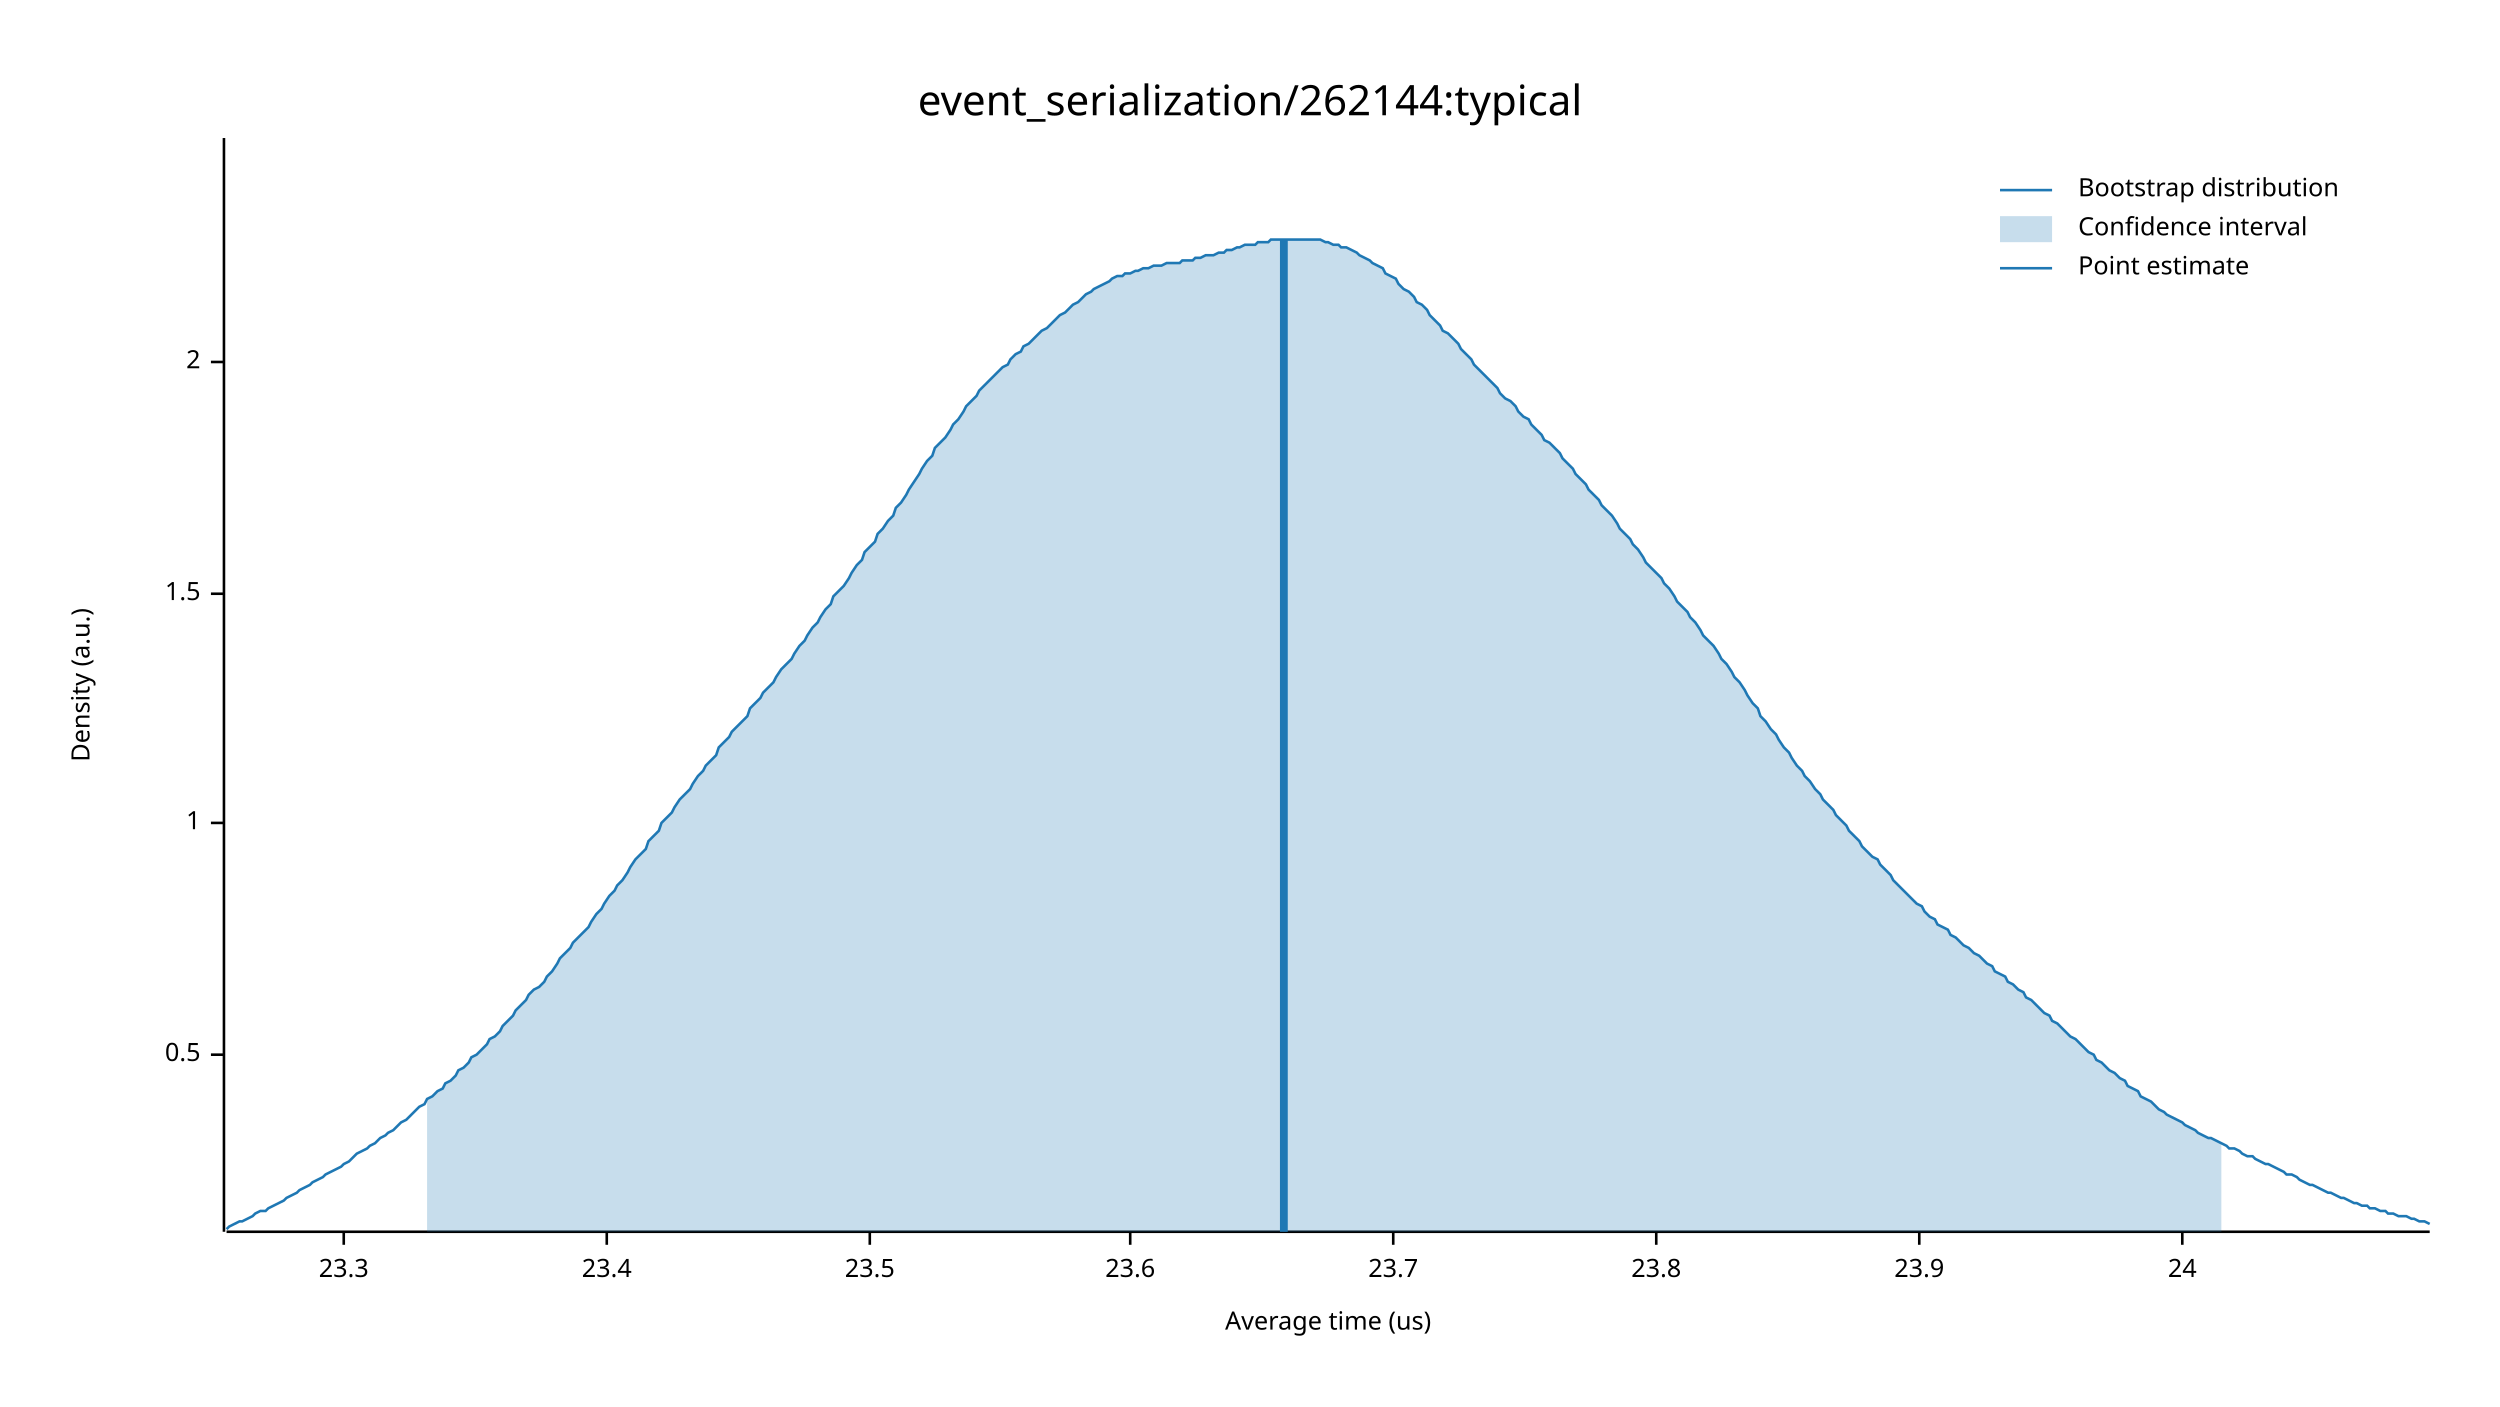
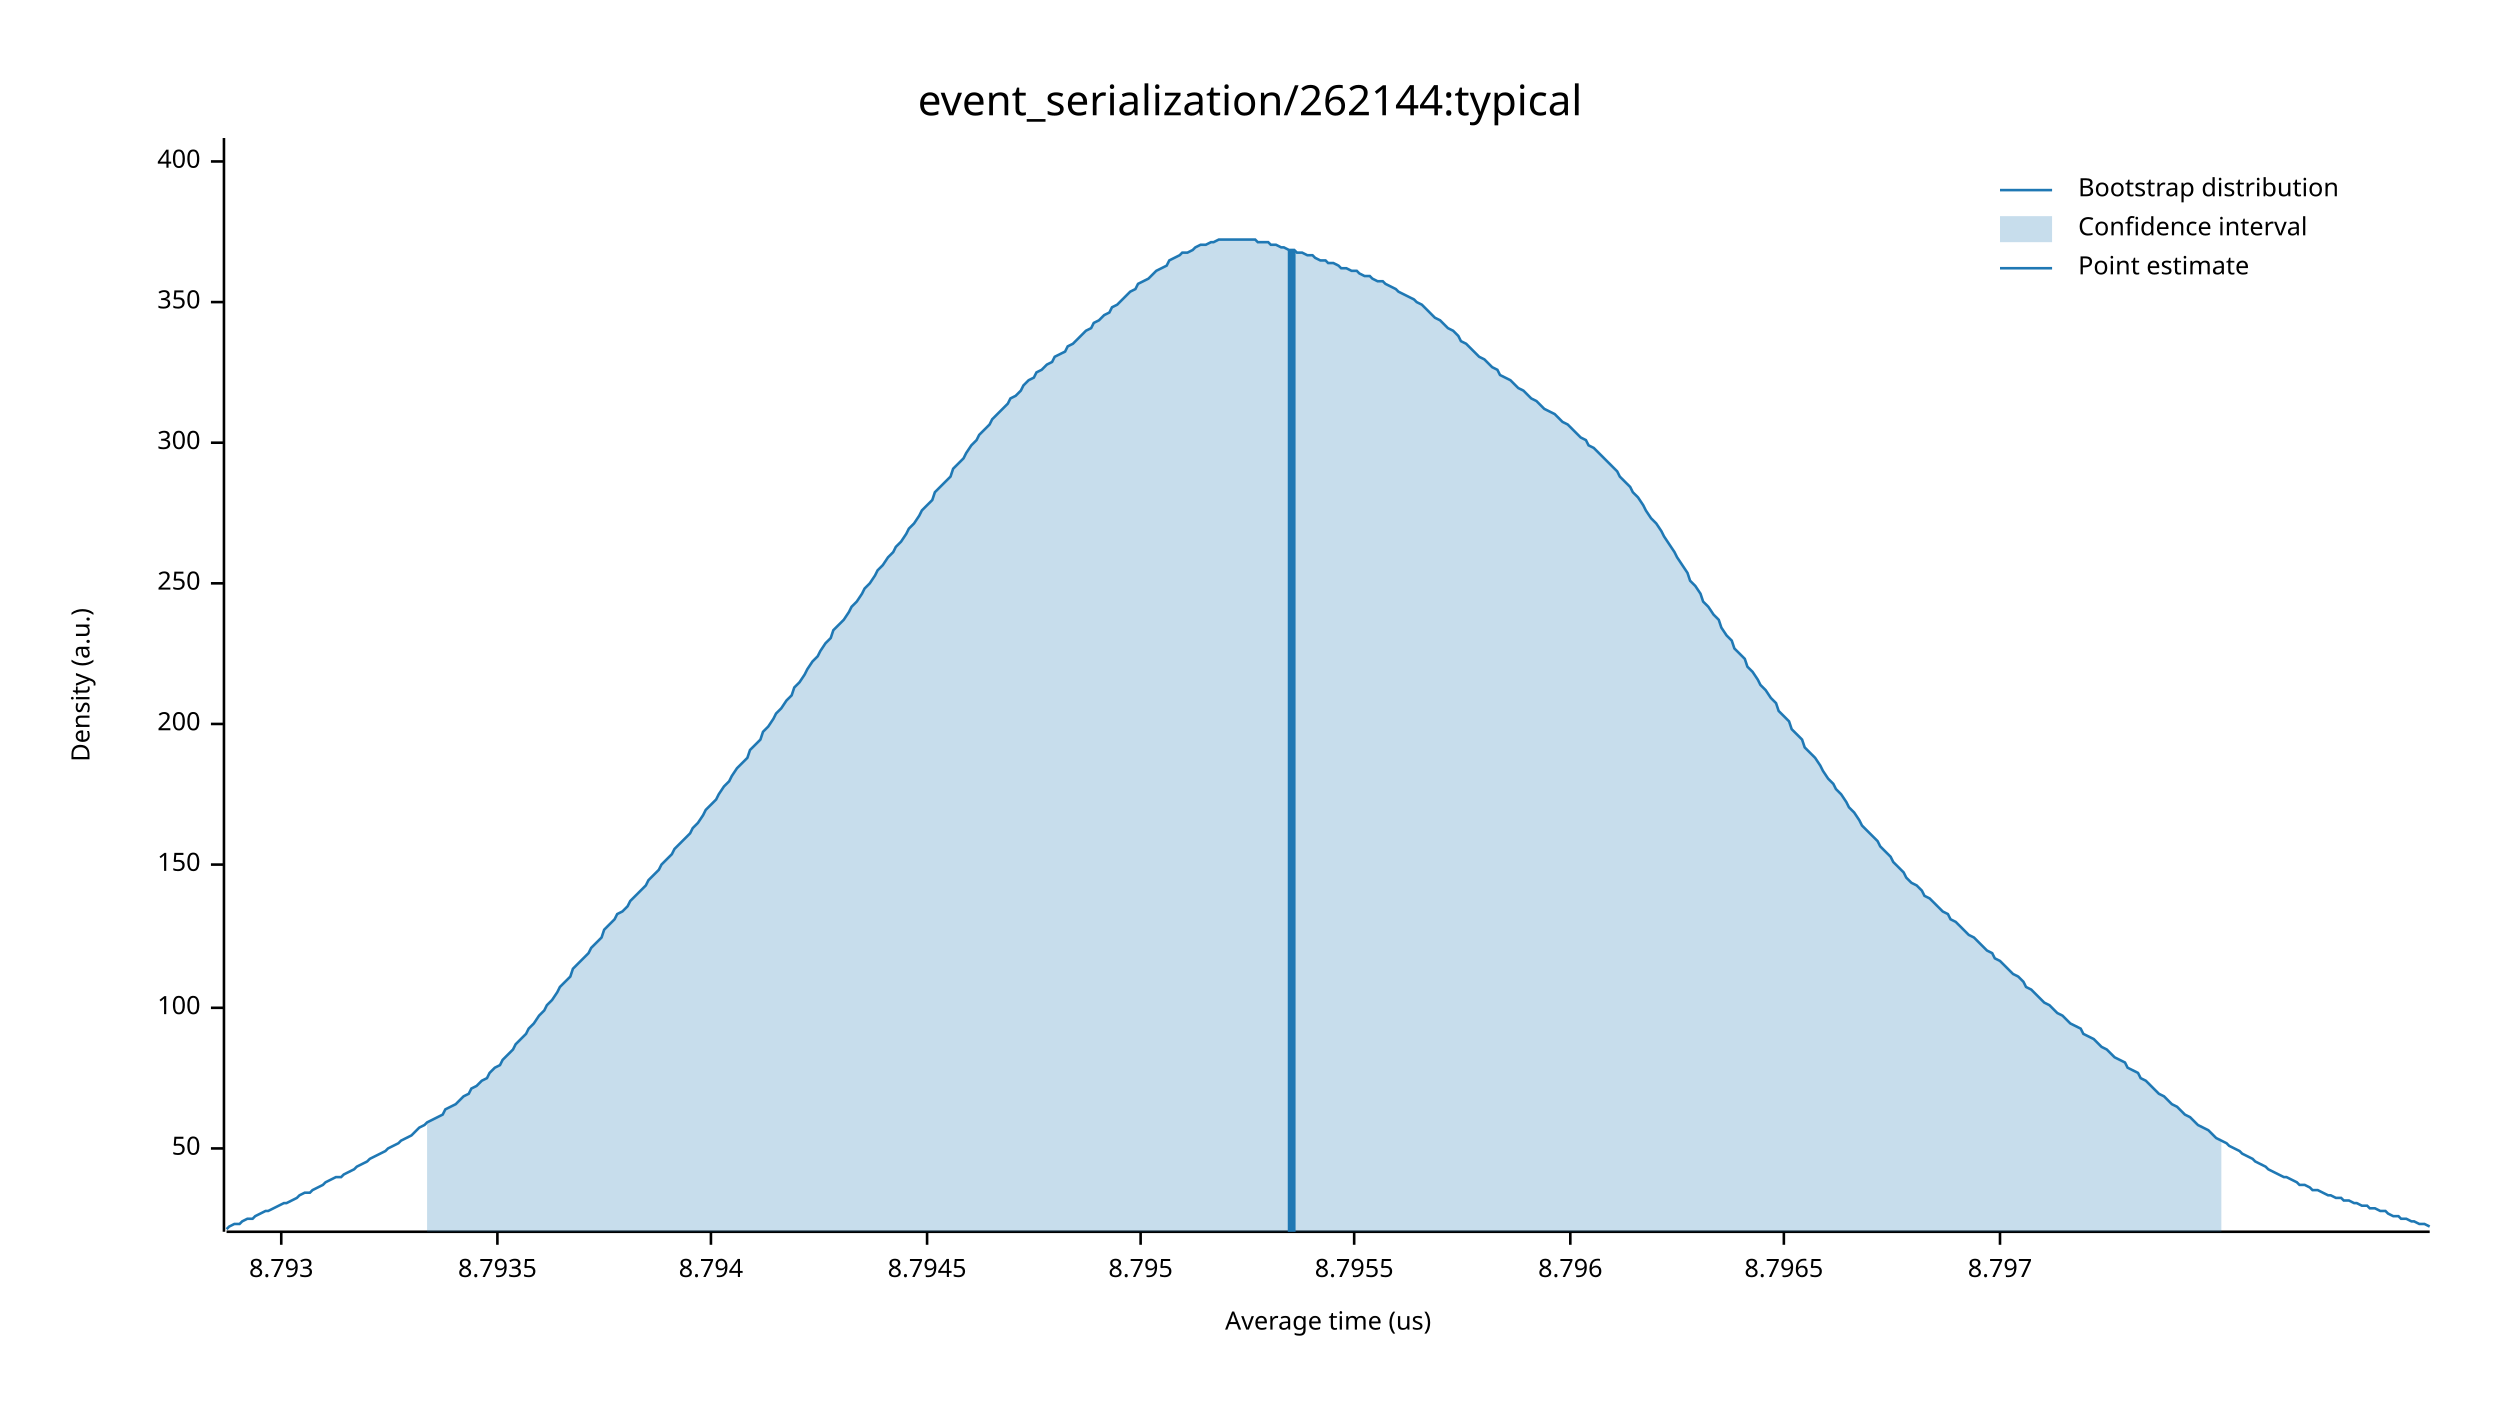
<svg xmlns="http://www.w3.org/2000/svg" width="960" height="540" viewBox="0 0 960 540">
  <text x="480" y="32" dy="0.76em" text-anchor="middle" font-family="sans-serif" font-size="16.129" opacity="1" fill="#000000">
event_serialization/262144:typical
</text>
  <text x="27" y="263" dy="0.76em" text-anchor="middle" font-family="sans-serif" font-size="9.677" opacity="1" fill="#000000" transform="rotate(270, 27, 263)">
Density (a.u.)
</text>
  <text x="510" y="513" dy="-0.5ex" text-anchor="middle" font-family="sans-serif" font-size="9.677" opacity="1" fill="#000000">
Average time (us)
</text>
  <polyline fill="none" opacity="1" stroke="#000000" stroke-width="1" points="86,53 86,473 " />
-   <text x="77" y="405" dy="0.5ex" text-anchor="end" font-family="sans-serif" font-size="9.677" opacity="1" fill="#000000">
- 0.5
+   <text x="77" y="441" dy="0.5ex" text-anchor="end" font-family="sans-serif" font-size="9.677" opacity="1" fill="#000000">
+ 50
</text>
-   <polyline fill="none" opacity="1" stroke="#000000" stroke-width="1" points="81,405 86,405 " />
-   <text x="77" y="316" dy="0.5ex" text-anchor="end" font-family="sans-serif" font-size="9.677" opacity="1" fill="#000000">
- 1
+   <polyline fill="none" opacity="1" stroke="#000000" stroke-width="1" points="81,441 86,441 " />
+   <text x="77" y="387" dy="0.5ex" text-anchor="end" font-family="sans-serif" font-size="9.677" opacity="1" fill="#000000">
+ 100
</text>
-   <polyline fill="none" opacity="1" stroke="#000000" stroke-width="1" points="81,316 86,316 " />
-   <text x="77" y="228" dy="0.5ex" text-anchor="end" font-family="sans-serif" font-size="9.677" opacity="1" fill="#000000">
- 1.5
+   <polyline fill="none" opacity="1" stroke="#000000" stroke-width="1" points="81,387 86,387 " />
+   <text x="77" y="332" dy="0.5ex" text-anchor="end" font-family="sans-serif" font-size="9.677" opacity="1" fill="#000000">
+ 150
</text>
-   <polyline fill="none" opacity="1" stroke="#000000" stroke-width="1" points="81,228 86,228 " />
-   <text x="77" y="139" dy="0.5ex" text-anchor="end" font-family="sans-serif" font-size="9.677" opacity="1" fill="#000000">
- 2
+   <polyline fill="none" opacity="1" stroke="#000000" stroke-width="1" points="81,332 86,332 " />
+   <text x="77" y="278" dy="0.5ex" text-anchor="end" font-family="sans-serif" font-size="9.677" opacity="1" fill="#000000">
+ 200
</text>
-   <polyline fill="none" opacity="1" stroke="#000000" stroke-width="1" points="81,139 86,139 " />
+   <polyline fill="none" opacity="1" stroke="#000000" stroke-width="1" points="81,278 86,278 " />
+   <text x="77" y="224" dy="0.5ex" text-anchor="end" font-family="sans-serif" font-size="9.677" opacity="1" fill="#000000">
+ 250
+ </text>
+   <polyline fill="none" opacity="1" stroke="#000000" stroke-width="1" points="81,224 86,224 " />
+   <text x="77" y="170" dy="0.5ex" text-anchor="end" font-family="sans-serif" font-size="9.677" opacity="1" fill="#000000">
+ 300
+ </text>
+   <polyline fill="none" opacity="1" stroke="#000000" stroke-width="1" points="81,170 86,170 " />
+   <text x="77" y="116" dy="0.5ex" text-anchor="end" font-family="sans-serif" font-size="9.677" opacity="1" fill="#000000">
+ 350
+ </text>
+   <polyline fill="none" opacity="1" stroke="#000000" stroke-width="1" points="81,116 86,116 " />
+   <text x="77" y="62" dy="0.5ex" text-anchor="end" font-family="sans-serif" font-size="9.677" opacity="1" fill="#000000">
+ 400
+ </text>
+   <polyline fill="none" opacity="1" stroke="#000000" stroke-width="1" points="81,62 86,62 " />
  <polyline fill="none" opacity="1" stroke="#000000" stroke-width="1" points="87,473 933,473 " />
-   <text x="132" y="483" dy="0.76em" text-anchor="middle" font-family="sans-serif" font-size="9.677" opacity="1" fill="#000000">
- 23.3
+   <text x="108" y="483" dy="0.76em" text-anchor="middle" font-family="sans-serif" font-size="9.677" opacity="1" fill="#000000">
+ 8.793
</text>
-   <polyline fill="none" opacity="1" stroke="#000000" stroke-width="1" points="132,473 132,478 " />
-   <text x="233" y="483" dy="0.76em" text-anchor="middle" font-family="sans-serif" font-size="9.677" opacity="1" fill="#000000">
- 23.4
+   <polyline fill="none" opacity="1" stroke="#000000" stroke-width="1" points="108,473 108,478 " />
+   <text x="191" y="483" dy="0.76em" text-anchor="middle" font-family="sans-serif" font-size="9.677" opacity="1" fill="#000000">
+ 8.7935
</text>
-   <polyline fill="none" opacity="1" stroke="#000000" stroke-width="1" points="233,473 233,478 " />
-   <text x="334" y="483" dy="0.76em" text-anchor="middle" font-family="sans-serif" font-size="9.677" opacity="1" fill="#000000">
- 23.5
+   <polyline fill="none" opacity="1" stroke="#000000" stroke-width="1" points="191,473 191,478 " />
+   <text x="273" y="483" dy="0.76em" text-anchor="middle" font-family="sans-serif" font-size="9.677" opacity="1" fill="#000000">
+ 8.794
</text>
-   <polyline fill="none" opacity="1" stroke="#000000" stroke-width="1" points="334,473 334,478 " />
-   <text x="434" y="483" dy="0.76em" text-anchor="middle" font-family="sans-serif" font-size="9.677" opacity="1" fill="#000000">
- 23.6
+   <polyline fill="none" opacity="1" stroke="#000000" stroke-width="1" points="273,473 273,478 " />
+   <text x="356" y="483" dy="0.76em" text-anchor="middle" font-family="sans-serif" font-size="9.677" opacity="1" fill="#000000">
+ 8.7945
</text>
-   <polyline fill="none" opacity="1" stroke="#000000" stroke-width="1" points="434,473 434,478 " />
-   <text x="535" y="483" dy="0.76em" text-anchor="middle" font-family="sans-serif" font-size="9.677" opacity="1" fill="#000000">
- 23.7
+   <polyline fill="none" opacity="1" stroke="#000000" stroke-width="1" points="356,473 356,478 " />
+   <text x="438" y="483" dy="0.76em" text-anchor="middle" font-family="sans-serif" font-size="9.677" opacity="1" fill="#000000">
+ 8.795
</text>
-   <polyline fill="none" opacity="1" stroke="#000000" stroke-width="1" points="535,473 535,478 " />
-   <text x="636" y="483" dy="0.76em" text-anchor="middle" font-family="sans-serif" font-size="9.677" opacity="1" fill="#000000">
- 23.8
+   <polyline fill="none" opacity="1" stroke="#000000" stroke-width="1" points="438,473 438,478 " />
+   <text x="520" y="483" dy="0.76em" text-anchor="middle" font-family="sans-serif" font-size="9.677" opacity="1" fill="#000000">
+ 8.7955
</text>
-   <polyline fill="none" opacity="1" stroke="#000000" stroke-width="1" points="636,473 636,478 " />
-   <text x="737" y="483" dy="0.76em" text-anchor="middle" font-family="sans-serif" font-size="9.677" opacity="1" fill="#000000">
- 23.9
+   <polyline fill="none" opacity="1" stroke="#000000" stroke-width="1" points="520,473 520,478 " />
+   <text x="603" y="483" dy="0.76em" text-anchor="middle" font-family="sans-serif" font-size="9.677" opacity="1" fill="#000000">
+ 8.796
</text>
-   <polyline fill="none" opacity="1" stroke="#000000" stroke-width="1" points="737,473 737,478 " />
-   <text x="838" y="483" dy="0.76em" text-anchor="middle" font-family="sans-serif" font-size="9.677" opacity="1" fill="#000000">
- 24
+   <polyline fill="none" opacity="1" stroke="#000000" stroke-width="1" points="603,473 603,478 " />
+   <text x="685" y="483" dy="0.76em" text-anchor="middle" font-family="sans-serif" font-size="9.677" opacity="1" fill="#000000">
+ 8.7965
</text>
-   <polyline fill="none" opacity="1" stroke="#000000" stroke-width="1" points="838,473 838,478 " />
-   <polyline fill="none" opacity="1" stroke="#1F78B4" stroke-width="1" points="87,472 88,471 90,470 92,469 93,469 95,468 97,467 98,466 100,465 102,465 103,464 105,463 107,462 109,461 110,460 112,459 114,458 115,457 117,456 119,455 120,454 122,453 124,452 125,451 127,450 129,449 131,448 132,447 134,446 136,444 137,443 139,442 141,441 142,440 144,439 146,437 148,436 149,435 151,434 153,432 154,431 156,430 158,428 159,427 161,425 163,424 164,422 166,421 168,419 170,418 171,416 173,415 175,413 176,411 178,410 180,408 181,406 183,405 185,403 187,401 188,399 190,398 192,396 193,394 195,392 197,390 198,388 200,386 202,384 203,382 205,380 207,379 209,377 210,375 212,373 214,370 215,368 217,366 219,364 220,362 222,360 224,358 226,356 227,354 229,351 231,349 232,347 234,344 236,342 237,340 239,338 241,335 242,333 244,330 246,328 248,326 249,323 251,321 253,319 254,316 256,314 258,312 259,310 261,307 263,305 265,303 266,301 268,298 270,296 271,294 273,292 275,290 276,287 278,285 280,283 281,281 283,279 285,277 287,275 288,272 290,270 292,268 293,266 295,264 297,262 298,260 300,257 302,255 304,253 305,251 307,248 309,246 310,244 312,241 314,239 315,237 317,234 319,232 320,229 322,227 324,225 326,222 327,220 329,217 331,215 332,212 334,210 336,208 337,205 339,203 341,200 343,198 344,195 346,193 348,190 349,188 351,185 353,182 354,180 356,177 358,175 359,172 361,170 363,168 365,165 366,163 368,161 370,158 371,156 373,154 375,152 376,150 378,148 380,146 381,145 383,143 385,141 387,140 388,138 390,136 392,135 393,133 395,132 397,130 398,129 400,127 402,126 404,124 405,123 407,121 409,120 410,119 412,117 414,116 415,115 417,113 419,112 420,111 422,110 424,109 426,108 427,107 429,106 431,106 432,105 434,105 436,104 437,104 439,103 441,103 443,102 444,102 446,102 448,101 449,101 451,101 453,101 454,100 456,100 458,100 459,99 461,99 463,98 465,98 466,98 468,97 470,97 471,96 473,96 475,95 476,95 478,94 480,94 482,94 483,93 485,93 487,93 488,92 490,92 492,92 493,92 495,92 497,92 498,92 500,92 502,92 504,92 505,92 507,92 509,93 510,93 512,94 514,94 515,95 517,95 519,96 521,97 522,98 524,99 526,100 527,101 529,102 531,103 532,105 534,106 536,107 537,109 539,111 541,112 543,114 544,116 546,117 548,119 549,121 551,123 553,125 554,127 556,128 558,130 560,132 561,134 563,136 565,138 566,140 568,142 570,144 571,145 573,147 575,149 576,151 578,153 580,154 582,156 583,158 585,160 587,161 588,163 590,165 592,167 593,169 595,170 597,172 599,174 600,176 602,178 604,180 605,182 607,184 609,186 610,188 612,190 614,192 615,194 617,196 619,198 621,201 622,203 624,205 626,207 627,209 629,211 631,214 632,216 634,218 636,220 638,222 639,224 641,226 643,229 644,231 646,233 648,235 649,237 651,239 653,242 654,244 656,246 658,248 660,251 661,253 663,255 665,258 666,260 668,262 670,265 671,267 673,270 675,272 676,275 678,277 680,280 682,282 683,284 685,287 687,289 688,291 690,294 692,296 693,298 695,300 697,303 699,305 700,307 702,309 704,311 705,313 707,315 709,317 710,319 712,321 714,323 715,325 717,327 719,329 721,330 722,332 724,334 726,336 727,338 729,340 731,342 732,343 734,345 736,347 738,348 739,350 741,352 743,353 744,355 746,356 748,357 749,359 751,360 753,362 754,363 756,364 758,366 760,367 761,368 763,370 765,371 766,373 768,374 770,375 771,377 773,378 775,380 777,381 778,383 780,384 782,386 783,387 785,389 787,390 788,392 790,393 792,395 793,396 795,398 797,399 799,401 800,402 802,404 804,405 805,407 807,408 809,410 810,411 812,412 814,414 816,415 817,417 819,418 821,419 822,421 824,422 826,423 827,424 829,426 831,427 832,428 834,429 836,430 838,431 839,432 841,433 843,434 844,435 846,436 848,437 849,437 851,438 853,439 855,440 856,441 858,441 860,442 861,443 863,444 865,444 866,445 868,446 870,447 871,447 873,448 875,449 877,450 878,451 880,451 882,452 883,453 885,454 887,455 888,455 890,456 892,457 894,458 895,458 897,459 899,460 900,460 902,461 904,462 905,462 907,463 909,463 910,464 912,464 914,465 916,465 917,466 919,466 921,467 922,467 924,467 926,468 927,468 929,469 931,469 933,470 " />
-   <polygon opacity="0.25" fill="#1F78B4" points="164,422 166,421 168,419 170,418 171,416 173,415 175,413 176,411 178,410 180,408 181,406 183,405 185,403 187,401 188,399 190,398 192,396 193,394 195,392 197,390 198,388 200,386 202,384 203,382 205,380 207,379 209,377 210,375 212,373 214,370 215,368 217,366 219,364 220,362 222,360 224,358 226,356 227,354 229,351 231,349 232,347 234,344 236,342 237,340 239,338 241,335 242,333 244,330 246,328 248,326 249,323 251,321 253,319 254,316 256,314 258,312 259,310 261,307 263,305 265,303 266,301 268,298 270,296 271,294 273,292 275,290 276,287 278,285 280,283 281,281 283,279 285,277 287,275 288,272 290,270 292,268 293,266 295,264 297,262 298,260 300,257 302,255 304,253 305,251 307,248 309,246 310,244 312,241 314,239 315,237 317,234 319,232 320,229 322,227 324,225 326,222 327,220 329,217 331,215 332,212 334,210 336,208 337,205 339,203 341,200 343,198 344,195 346,193 348,190 349,188 351,185 353,182 354,180 356,177 358,175 359,172 361,170 363,168 365,165 366,163 368,161 370,158 371,156 373,154 375,152 376,150 378,148 380,146 381,145 383,143 385,141 387,140 388,138 390,136 392,135 393,133 395,132 397,130 398,129 400,127 402,126 404,124 405,123 407,121 409,120 410,119 412,117 414,116 415,115 417,113 419,112 420,111 422,110 424,109 426,108 427,107 429,106 431,106 432,105 434,105 436,104 437,104 439,103 441,103 443,102 444,102 446,102 448,101 449,101 451,101 453,101 454,100 456,100 458,100 459,99 461,99 463,98 465,98 466,98 468,97 470,97 471,96 473,96 475,95 476,95 478,94 480,94 482,94 483,93 485,93 487,93 488,92 490,92 492,92 493,92 495,92 497,92 498,92 500,92 502,92 504,92 505,92 507,92 509,93 510,93 512,94 514,94 515,95 517,95 519,96 521,97 522,98 524,99 526,100 527,101 529,102 531,103 532,105 534,106 536,107 537,109 539,111 541,112 543,114 544,116 546,117 548,119 549,121 551,123 553,125 554,127 556,128 558,130 560,132 561,134 563,136 565,138 566,140 568,142 570,144 571,145 573,147 575,149 576,151 578,153 580,154 582,156 583,158 585,160 587,161 588,163 590,165 592,167 593,169 595,170 597,172 599,174 600,176 602,178 604,180 605,182 607,184 609,186 610,188 612,190 614,192 615,194 617,196 619,198 621,201 622,203 624,205 626,207 627,209 629,211 631,214 632,216 634,218 636,220 638,222 639,224 641,226 643,229 644,231 646,233 648,235 649,237 651,239 653,242 654,244 656,246 658,248 660,251 661,253 663,255 665,258 666,260 668,262 670,265 671,267 673,270 675,272 676,275 678,277 680,280 682,282 683,284 685,287 687,289 688,291 690,294 692,296 693,298 695,300 697,303 699,305 700,307 702,309 704,311 705,313 707,315 709,317 710,319 712,321 714,323 715,325 717,327 719,329 721,330 722,332 724,334 726,336 727,338 729,340 731,342 732,343 734,345 736,347 738,348 739,350 741,352 743,353 744,355 746,356 748,357 749,359 751,360 753,362 754,363 756,364 758,366 760,367 761,368 763,370 765,371 766,373 768,374 770,375 771,377 773,378 775,380 777,381 778,383 780,384 782,386 783,387 785,389 787,390 788,392 790,393 792,395 793,396 795,398 797,399 799,401 800,402 802,404 804,405 805,407 807,408 809,410 810,411 812,412 814,414 816,415 817,417 819,418 821,419 822,421 824,422 826,423 827,424 829,426 831,427 832,428 834,429 836,430 838,431 839,432 841,433 843,434 844,435 846,436 848,437 849,437 851,438 853,439 853,473 164,473 " />
-   <polyline fill="none" opacity="1" stroke="#1F78B4" stroke-width="3" points="493,473 493,92 " />
+   <polyline fill="none" opacity="1" stroke="#000000" stroke-width="1" points="685,473 685,478 " />
+   <text x="768" y="483" dy="0.76em" text-anchor="middle" font-family="sans-serif" font-size="9.677" opacity="1" fill="#000000">
+ 8.797
+ </text>
+   <polyline fill="none" opacity="1" stroke="#000000" stroke-width="1" points="768,473 768,478 " />
+   <polyline fill="none" opacity="1" stroke="#1F78B4" stroke-width="1" points="87,472 88,471 90,470 92,470 93,469 95,468 97,468 98,467 100,466 102,465 103,465 105,464 107,463 109,462 110,462 112,461 114,460 115,459 117,458 119,458 120,457 122,456 124,455 125,454 127,453 129,452 131,452 132,451 134,450 136,449 137,448 139,447 141,446 142,445 144,444 146,443 148,442 149,441 151,440 153,439 154,438 156,437 158,436 159,435 161,433 163,432 164,431 166,430 168,429 170,428 171,426 173,425 175,424 176,423 178,421 180,420 181,418 183,417 185,415 187,414 188,412 190,410 192,409 193,407 195,405 197,403 198,401 200,399 202,397 203,395 205,393 207,390 209,388 210,386 212,384 214,381 215,379 217,377 219,375 220,372 222,370 224,368 226,366 227,364 229,362 231,360 232,357 234,355 236,353 237,351 239,350 241,348 242,346 244,344 246,342 248,340 249,338 251,336 253,334 254,332 256,330 258,328 259,326 261,324 263,322 265,320 266,318 268,316 270,313 271,311 273,309 275,307 276,305 278,302 280,300 281,298 283,295 285,293 287,291 288,288 290,286 292,284 293,281 295,279 297,276 298,274 300,272 302,269 304,267 305,264 307,262 309,259 310,257 312,254 314,252 315,250 317,247 319,245 320,242 322,240 324,238 326,235 327,233 329,231 331,228 332,226 334,224 336,221 337,219 339,217 341,214 343,212 344,210 346,208 348,205 349,203 351,201 353,198 354,196 356,194 358,192 359,189 361,187 363,185 365,183 366,180 368,178 370,176 371,174 373,171 375,169 376,167 378,165 380,163 381,161 383,159 385,157 387,155 388,153 390,152 392,150 393,148 395,146 397,145 398,143 400,142 402,140 404,139 405,137 407,136 409,135 410,133 412,132 414,130 415,129 417,127 419,126 420,124 422,123 424,121 426,120 427,118 429,117 431,115 432,114 434,112 436,111 437,109 439,108 441,107 443,105 444,104 446,103 448,102 449,100 451,99 453,98 454,97 456,97 458,96 459,95 461,94 463,94 465,93 466,93 468,92 470,92 471,92 473,92 475,92 476,92 478,92 480,92 482,92 483,93 485,93 487,93 488,94 490,94 492,95 493,95 495,96 497,96 498,97 500,97 502,98 504,98 505,99 507,100 509,100 510,101 512,101 514,102 515,103 517,103 519,104 521,104 522,105 524,106 526,106 527,107 529,108 531,108 532,109 534,110 536,111 537,112 539,113 541,114 543,115 544,116 546,117 548,119 549,120 551,122 553,123 554,124 556,126 558,127 560,129 561,131 563,132 565,134 566,135 568,137 570,138 571,139 573,141 575,142 576,144 578,145 580,146 582,148 583,149 585,150 587,152 588,153 590,154 592,156 593,157 595,158 597,159 599,161 600,162 602,163 604,165 605,166 607,168 609,169 610,171 612,172 614,174 615,175 617,177 619,179 621,181 622,183 624,185 626,187 627,189 629,191 631,194 632,196 634,199 636,201 638,204 639,206 641,209 643,212 644,214 646,217 648,220 649,223 651,225 653,228 654,231 656,233 658,236 660,238 661,241 663,244 665,246 666,249 668,251 670,253 671,256 673,258 675,261 676,263 678,265 680,268 682,270 683,273 685,275 687,277 688,280 690,282 692,284 693,287 695,289 697,291 699,294 700,296 702,299 704,301 705,303 707,305 709,308 710,310 712,312 714,315 715,317 717,319 719,321 721,323 722,325 724,327 726,329 727,331 729,333 731,335 732,337 734,339 736,340 738,342 739,344 741,345 743,347 744,348 746,350 748,351 749,353 751,354 753,356 754,357 756,359 758,360 760,362 761,363 763,365 765,366 766,368 768,369 770,371 771,372 773,374 775,375 777,377 778,379 780,380 782,382 783,383 785,385 787,386 788,387 790,389 792,390 793,391 795,393 797,394 799,395 800,397 802,398 804,399 805,400 807,402 809,403 810,404 812,406 814,407 816,408 817,410 819,411 821,412 822,414 824,415 826,417 827,418 829,420 831,421 832,422 834,424 836,425 838,427 839,428 841,429 843,431 844,432 846,433 848,434 849,435 851,437 853,438 855,439 856,440 858,441 860,442 861,443 863,444 865,445 866,446 868,447 870,448 871,449 873,450 875,451 877,452 878,452 880,453 882,454 883,455 885,455 887,456 888,457 890,457 892,458 894,459 895,459 897,460 899,460 900,461 902,461 904,462 905,462 907,463 909,463 910,464 912,464 914,465 916,465 917,466 919,467 921,467 922,468 924,468 926,469 927,469 929,470 931,470 933,471 " />
+   <polygon opacity="0.25" fill="#1F78B4" points="164,431 166,430 168,429 170,428 171,426 173,425 175,424 176,423 178,421 180,420 181,418 183,417 185,415 187,414 188,412 190,410 192,409 193,407 195,405 197,403 198,401 200,399 202,397 203,395 205,393 207,390 209,388 210,386 212,384 214,381 215,379 217,377 219,375 220,372 222,370 224,368 226,366 227,364 229,362 231,360 232,357 234,355 236,353 237,351 239,350 241,348 242,346 244,344 246,342 248,340 249,338 251,336 253,334 254,332 256,330 258,328 259,326 261,324 263,322 265,320 266,318 268,316 270,313 271,311 273,309 275,307 276,305 278,302 280,300 281,298 283,295 285,293 287,291 288,288 290,286 292,284 293,281 295,279 297,276 298,274 300,272 302,269 304,267 305,264 307,262 309,259 310,257 312,254 314,252 315,250 317,247 319,245 320,242 322,240 324,238 326,235 327,233 329,231 331,228 332,226 334,224 336,221 337,219 339,217 341,214 343,212 344,210 346,208 348,205 349,203 351,201 353,198 354,196 356,194 358,192 359,189 361,187 363,185 365,183 366,180 368,178 370,176 371,174 373,171 375,169 376,167 378,165 380,163 381,161 383,159 385,157 387,155 388,153 390,152 392,150 393,148 395,146 397,145 398,143 400,142 402,140 404,139 405,137 407,136 409,135 410,133 412,132 414,130 415,129 417,127 419,126 420,124 422,123 424,121 426,120 427,118 429,117 431,115 432,114 434,112 436,111 437,109 439,108 441,107 443,105 444,104 446,103 448,102 449,100 451,99 453,98 454,97 456,97 458,96 459,95 461,94 463,94 465,93 466,93 468,92 470,92 471,92 473,92 475,92 476,92 478,92 480,92 482,92 483,93 485,93 487,93 488,94 490,94 492,95 493,95 495,96 497,96 498,97 500,97 502,98 504,98 505,99 507,100 509,100 510,101 512,101 514,102 515,103 517,103 519,104 521,104 522,105 524,106 526,106 527,107 529,108 531,108 532,109 534,110 536,111 537,112 539,113 541,114 543,115 544,116 546,117 548,119 549,120 551,122 553,123 554,124 556,126 558,127 560,129 561,131 563,132 565,134 566,135 568,137 570,138 571,139 573,141 575,142 576,144 578,145 580,146 582,148 583,149 585,150 587,152 588,153 590,154 592,156 593,157 595,158 597,159 599,161 600,162 602,163 604,165 605,166 607,168 609,169 610,171 612,172 614,174 615,175 617,177 619,179 621,181 622,183 624,185 626,187 627,189 629,191 631,194 632,196 634,199 636,201 638,204 639,206 641,209 643,212 644,214 646,217 648,220 649,223 651,225 653,228 654,231 656,233 658,236 660,238 661,241 663,244 665,246 666,249 668,251 670,253 671,256 673,258 675,261 676,263 678,265 680,268 682,270 683,273 685,275 687,277 688,280 690,282 692,284 693,287 695,289 697,291 699,294 700,296 702,299 704,301 705,303 707,305 709,308 710,310 712,312 714,315 715,317 717,319 719,321 721,323 722,325 724,327 726,329 727,331 729,333 731,335 732,337 734,339 736,340 738,342 739,344 741,345 743,347 744,348 746,350 748,351 749,353 751,354 753,356 754,357 756,359 758,360 760,362 761,363 763,365 765,366 766,368 768,369 770,371 771,372 773,374 775,375 777,377 778,379 780,380 782,382 783,383 785,385 787,386 788,387 790,389 792,390 793,391 795,393 797,394 799,395 800,397 802,398 804,399 805,400 807,402 809,403 810,404 812,406 814,407 816,408 817,410 819,411 821,412 822,414 824,415 826,417 827,418 829,420 831,421 832,422 834,424 836,425 838,427 839,428 841,429 843,431 844,432 846,433 848,434 849,435 851,437 853,438 853,473 164,473 " />
+   <polyline fill="none" opacity="1" stroke="#1F78B4" stroke-width="3" points="496,473 496,96 " />
  <text x="798" y="68" dy="0.76em" text-anchor="start" font-family="sans-serif" font-size="9.677" opacity="1" fill="#000000">
Bootstrap distribution
</text>
  <text x="798" y="83" dy="0.76em" text-anchor="start" font-family="sans-serif" font-size="9.677" opacity="1" fill="#000000">
Confidence interval
</text>
  <text x="798" y="98" dy="0.76em" text-anchor="start" font-family="sans-serif" font-size="9.677" opacity="1" fill="#000000">
Point estimate
</text>
  <polyline fill="none" opacity="1" stroke="#1F78B4" stroke-width="1" points="768,73 788,73 " />
  <rect x="768" y="83" width="20" height="10" opacity="0.25" fill="#1F78B4" stroke="none" />
  <polyline fill="none" opacity="1" stroke="#1F78B4" stroke-width="1" points="768,103 788,103 " />
</svg>
